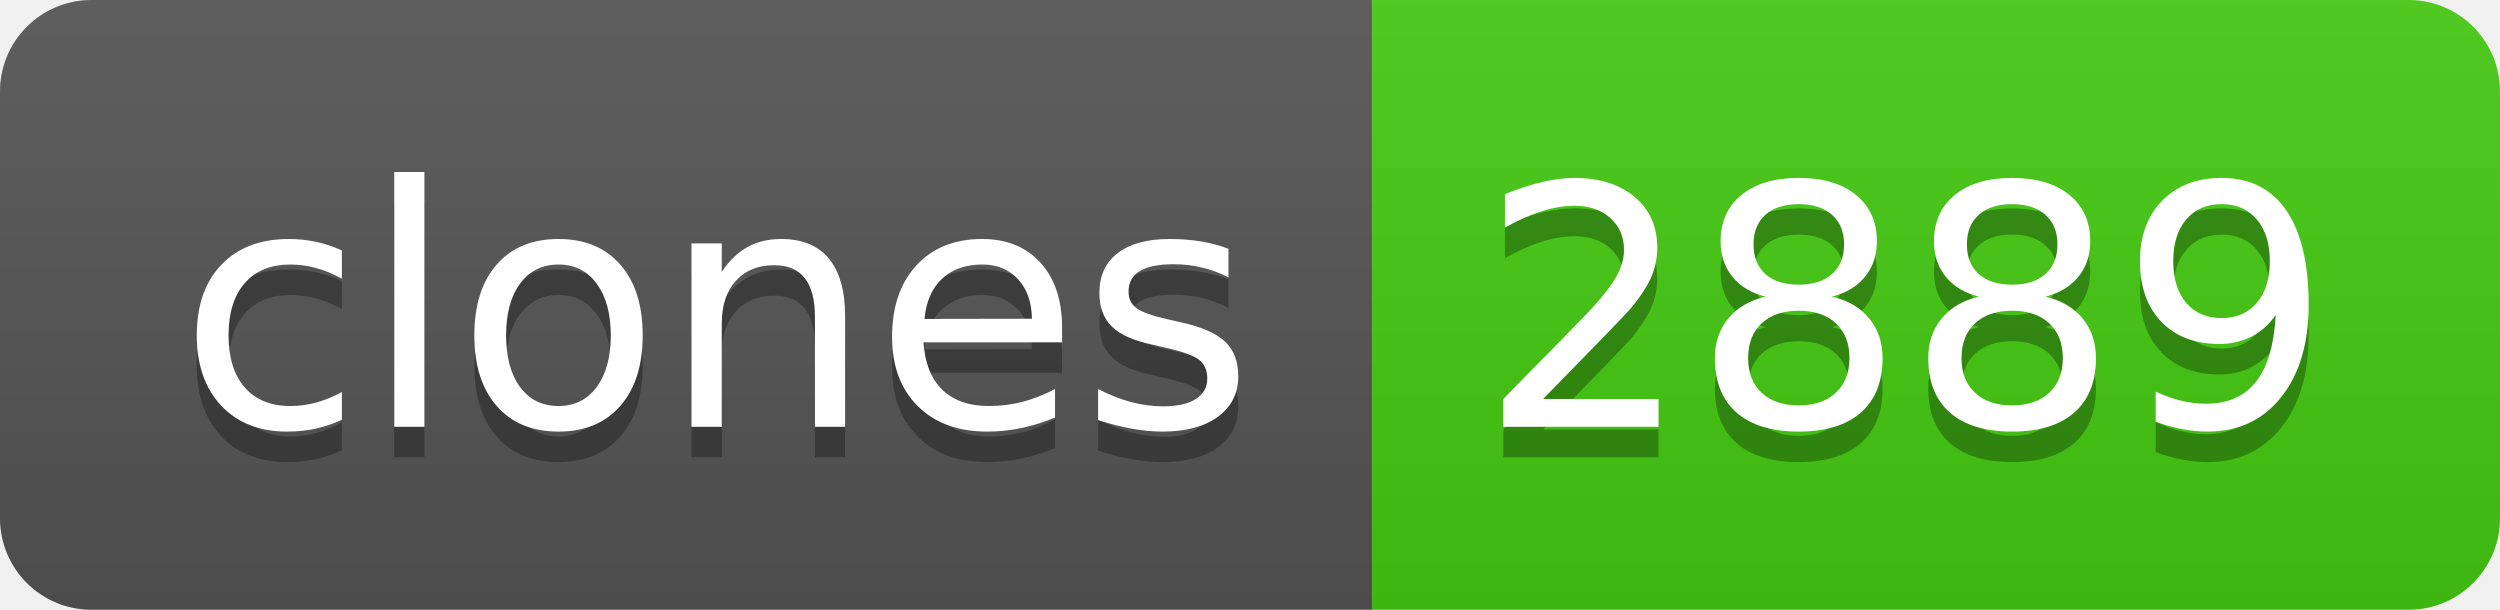
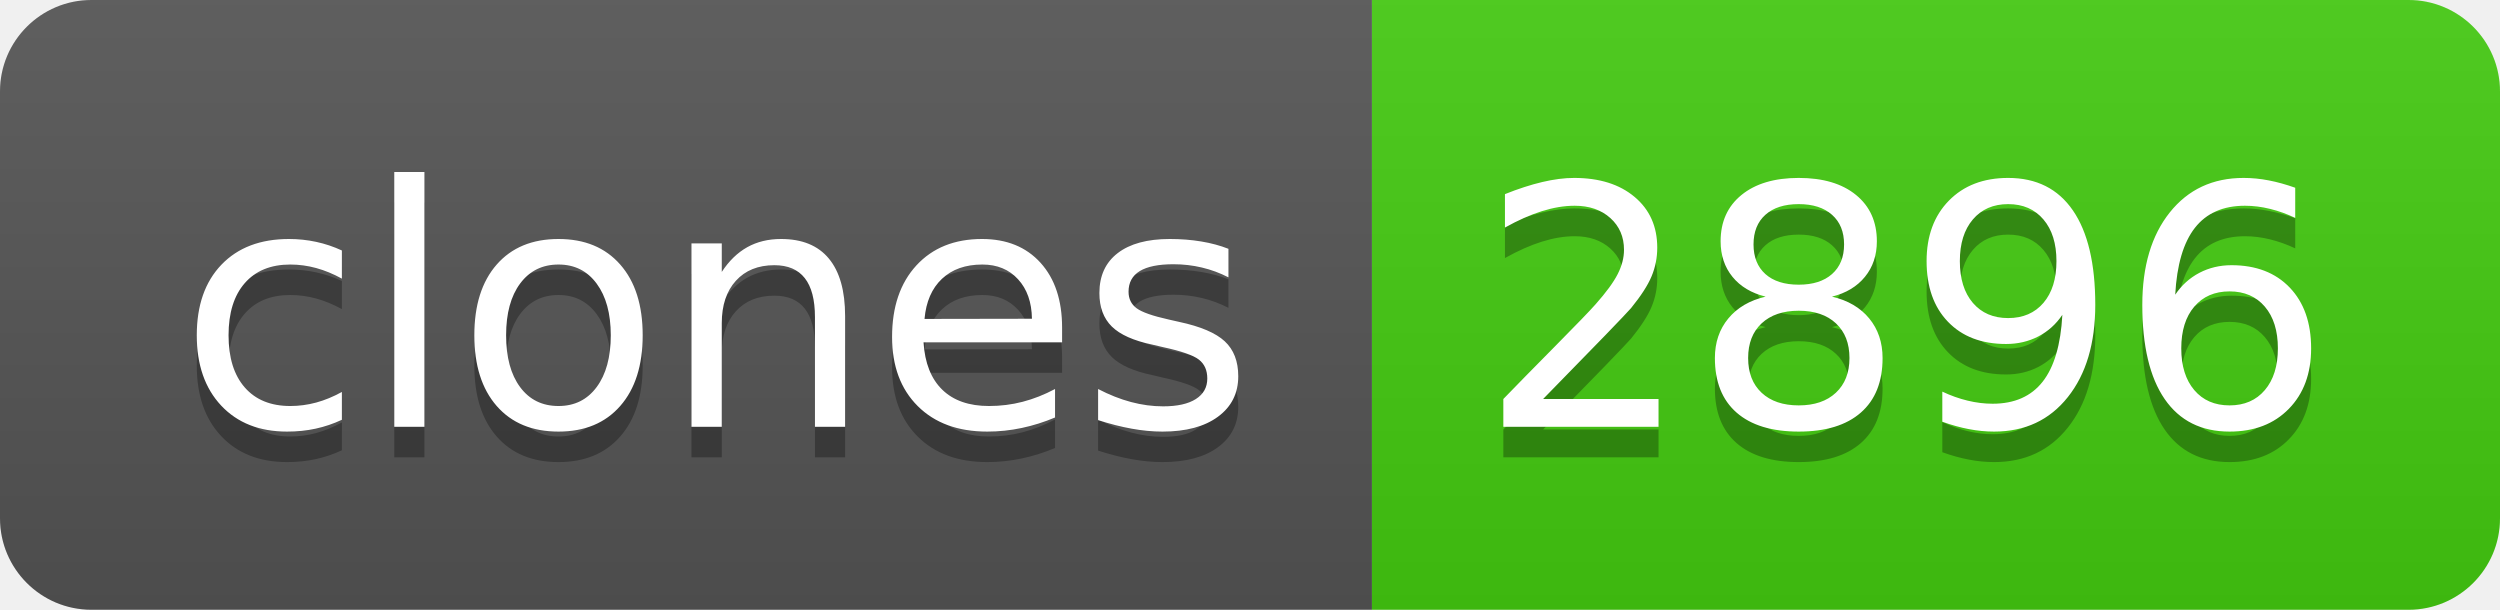
- <svg xmlns="http://www.w3.org/2000/svg" width="82" height="20" role="img" aria-label="clones: 2889">
+ <svg xmlns="http://www.w3.org/2000/svg" width="82" height="20" role="img" aria-label="clones: 2896">
  <linearGradient id="s" x2="0" y2="100%">
    <stop offset="0" stop-color="#bbb" stop-opacity=".1" />
    <stop offset="1" stop-opacity=".1" />
  </linearGradient>
  <clipPath id="r">
    <rect width="82" height="20" rx="3" fill="#fff" />
  </clipPath>
  <g clip-path="url(#r)">
    <rect width="45" height="20" fill="#555" />
    <rect x="45" width="37" height="20" fill="#4c1" />
    <rect width="82" height="20" fill="url(#s)" />
  </g>
  <g fill="#fff" text-anchor="middle" font-family="Verdana,Geneva,DejaVu Sans,sans-serif" text-rendering="geometricPrecision" font-size="110">
    <text aria-hidden="true" x="235" y="150" fill="#010101" fill-opacity=".3" transform="scale(.1)" textLength="350">clones</text>
    <text x="235" y="140" transform="scale(.1)" fill="#fff" textLength="350">clones</text>
-     <text aria-hidden="true" x="625" y="150" fill="#010101" fill-opacity=".3" transform="scale(.1)" textLength="270">2889</text>
-     <text x="625" y="140" transform="scale(.1)" fill="#fff" textLength="270">2889</text>
+     <text aria-hidden="true" x="625" y="150" fill="#010101" fill-opacity=".3" transform="scale(.1)" textLength="270">2896</text>
+     <text x="625" y="140" transform="scale(.1)" fill="#fff" textLength="270">2896</text>
  </g>
</svg>
